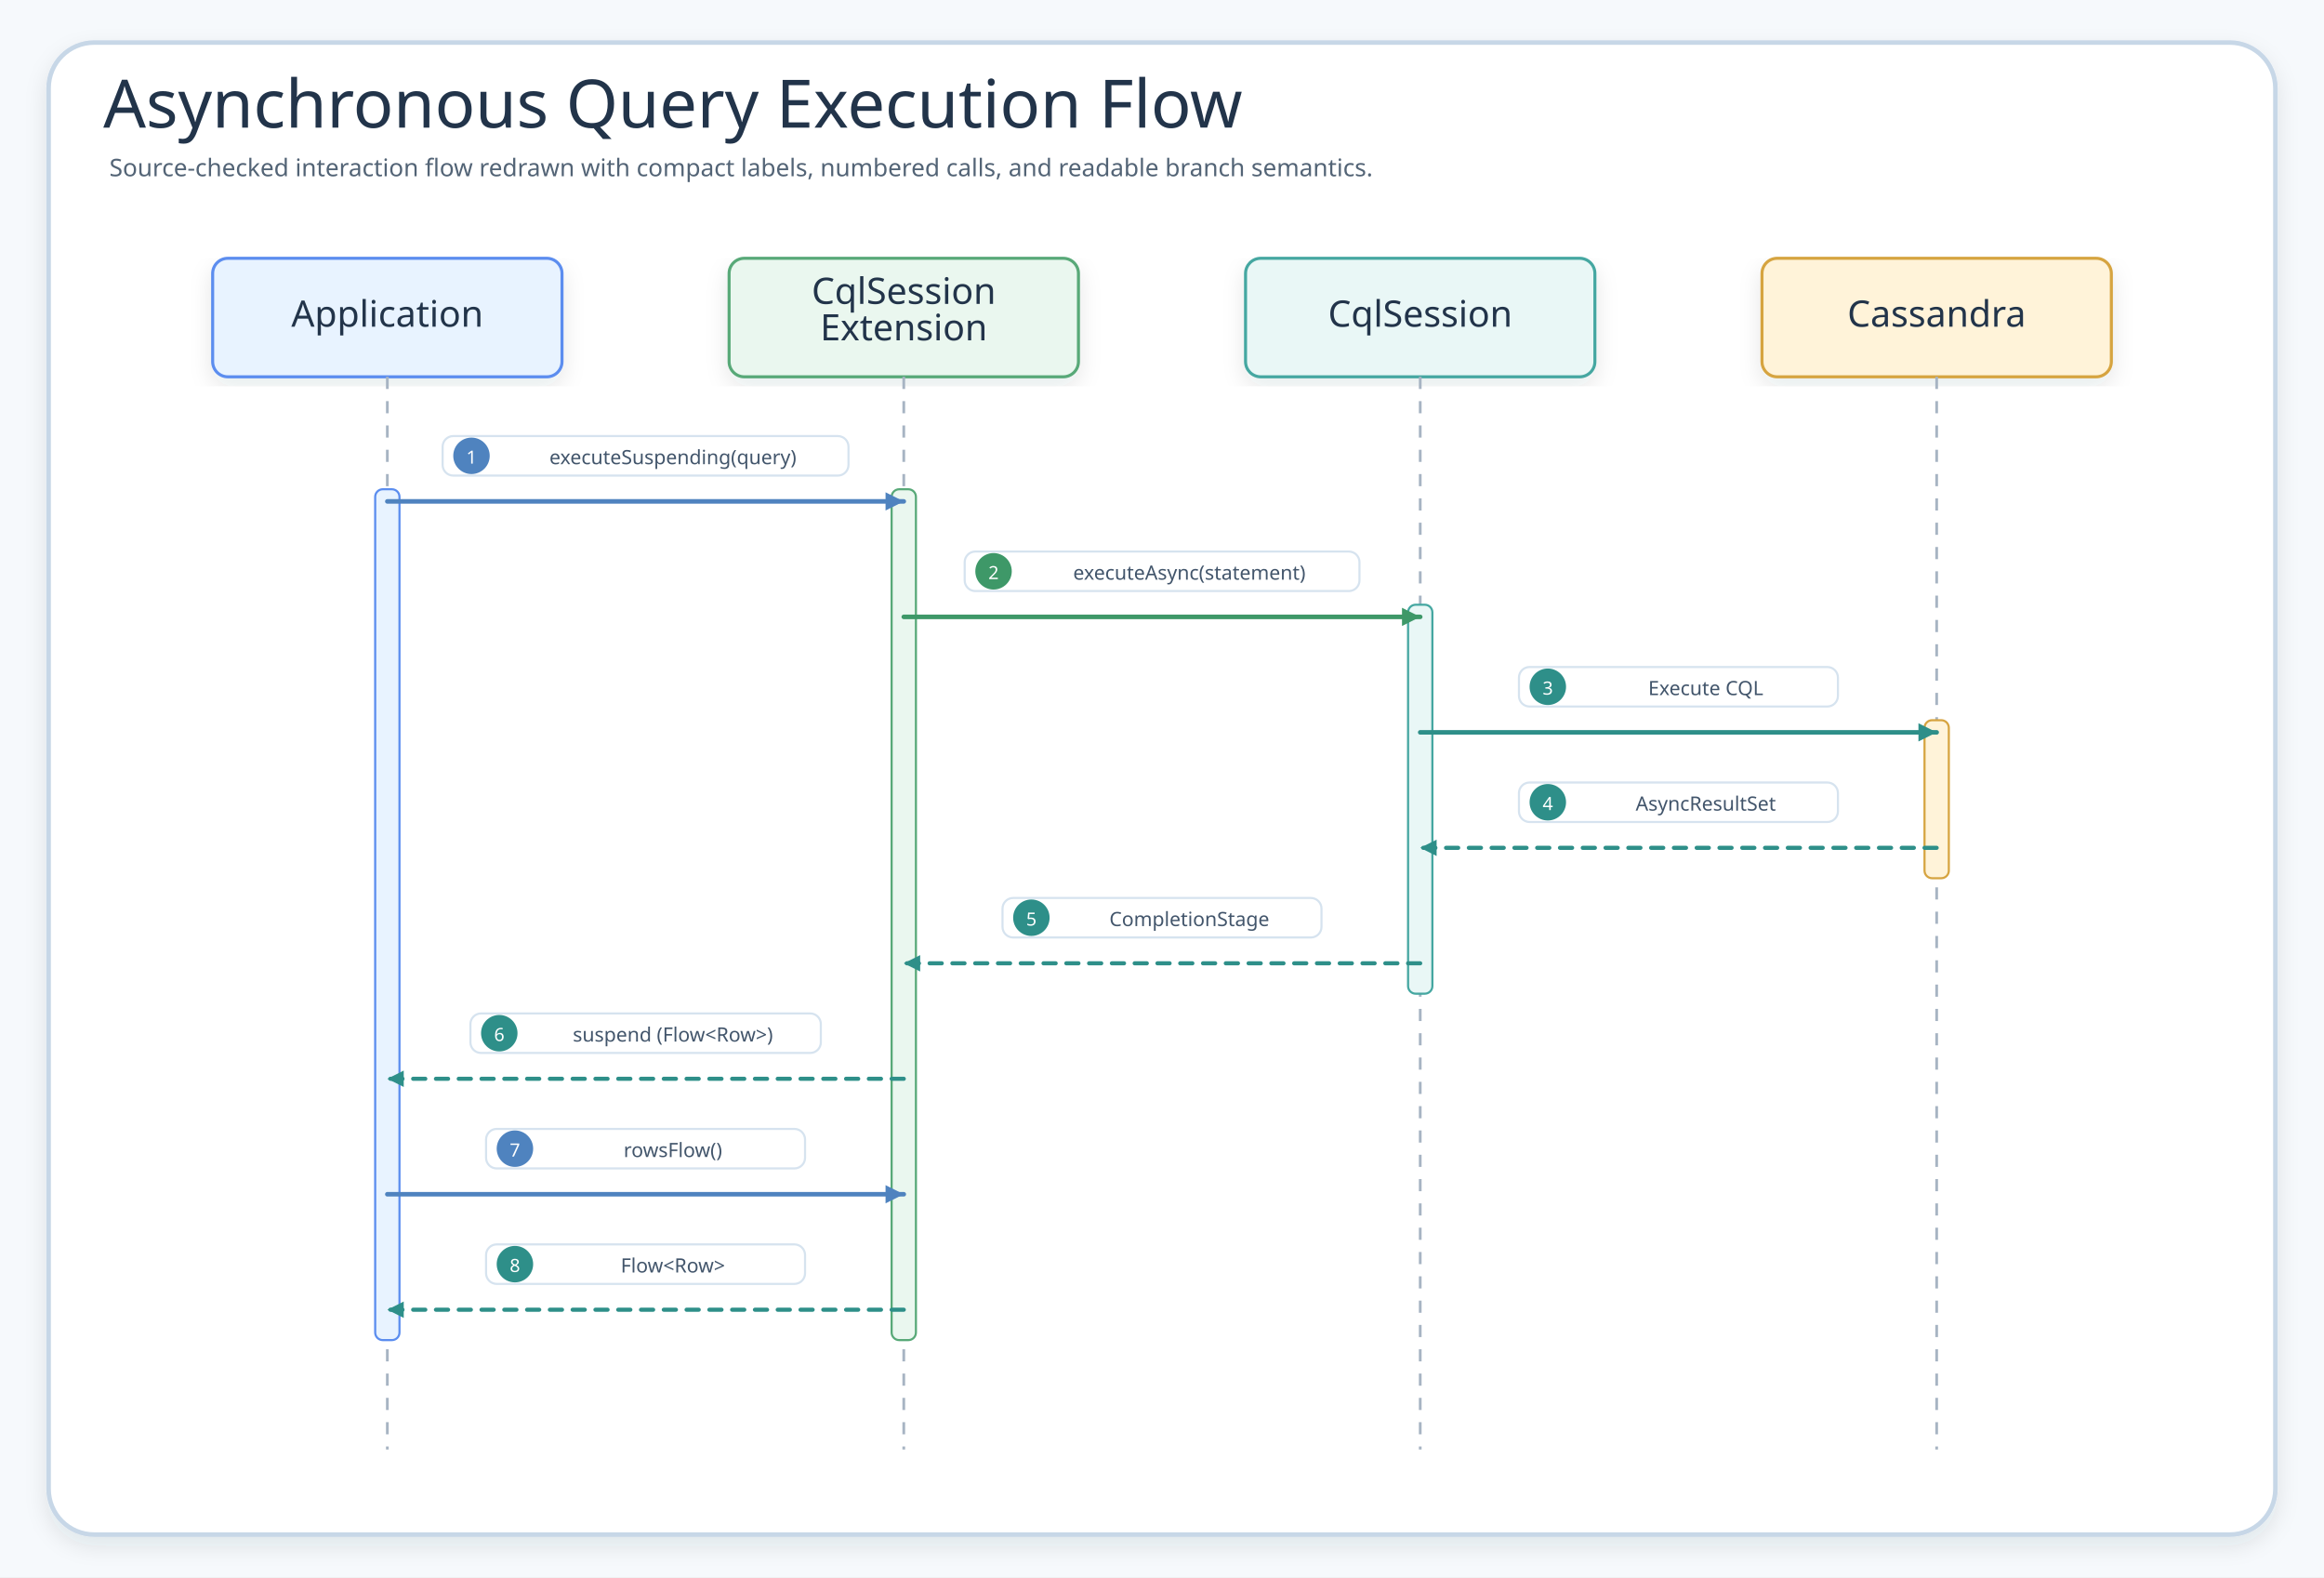
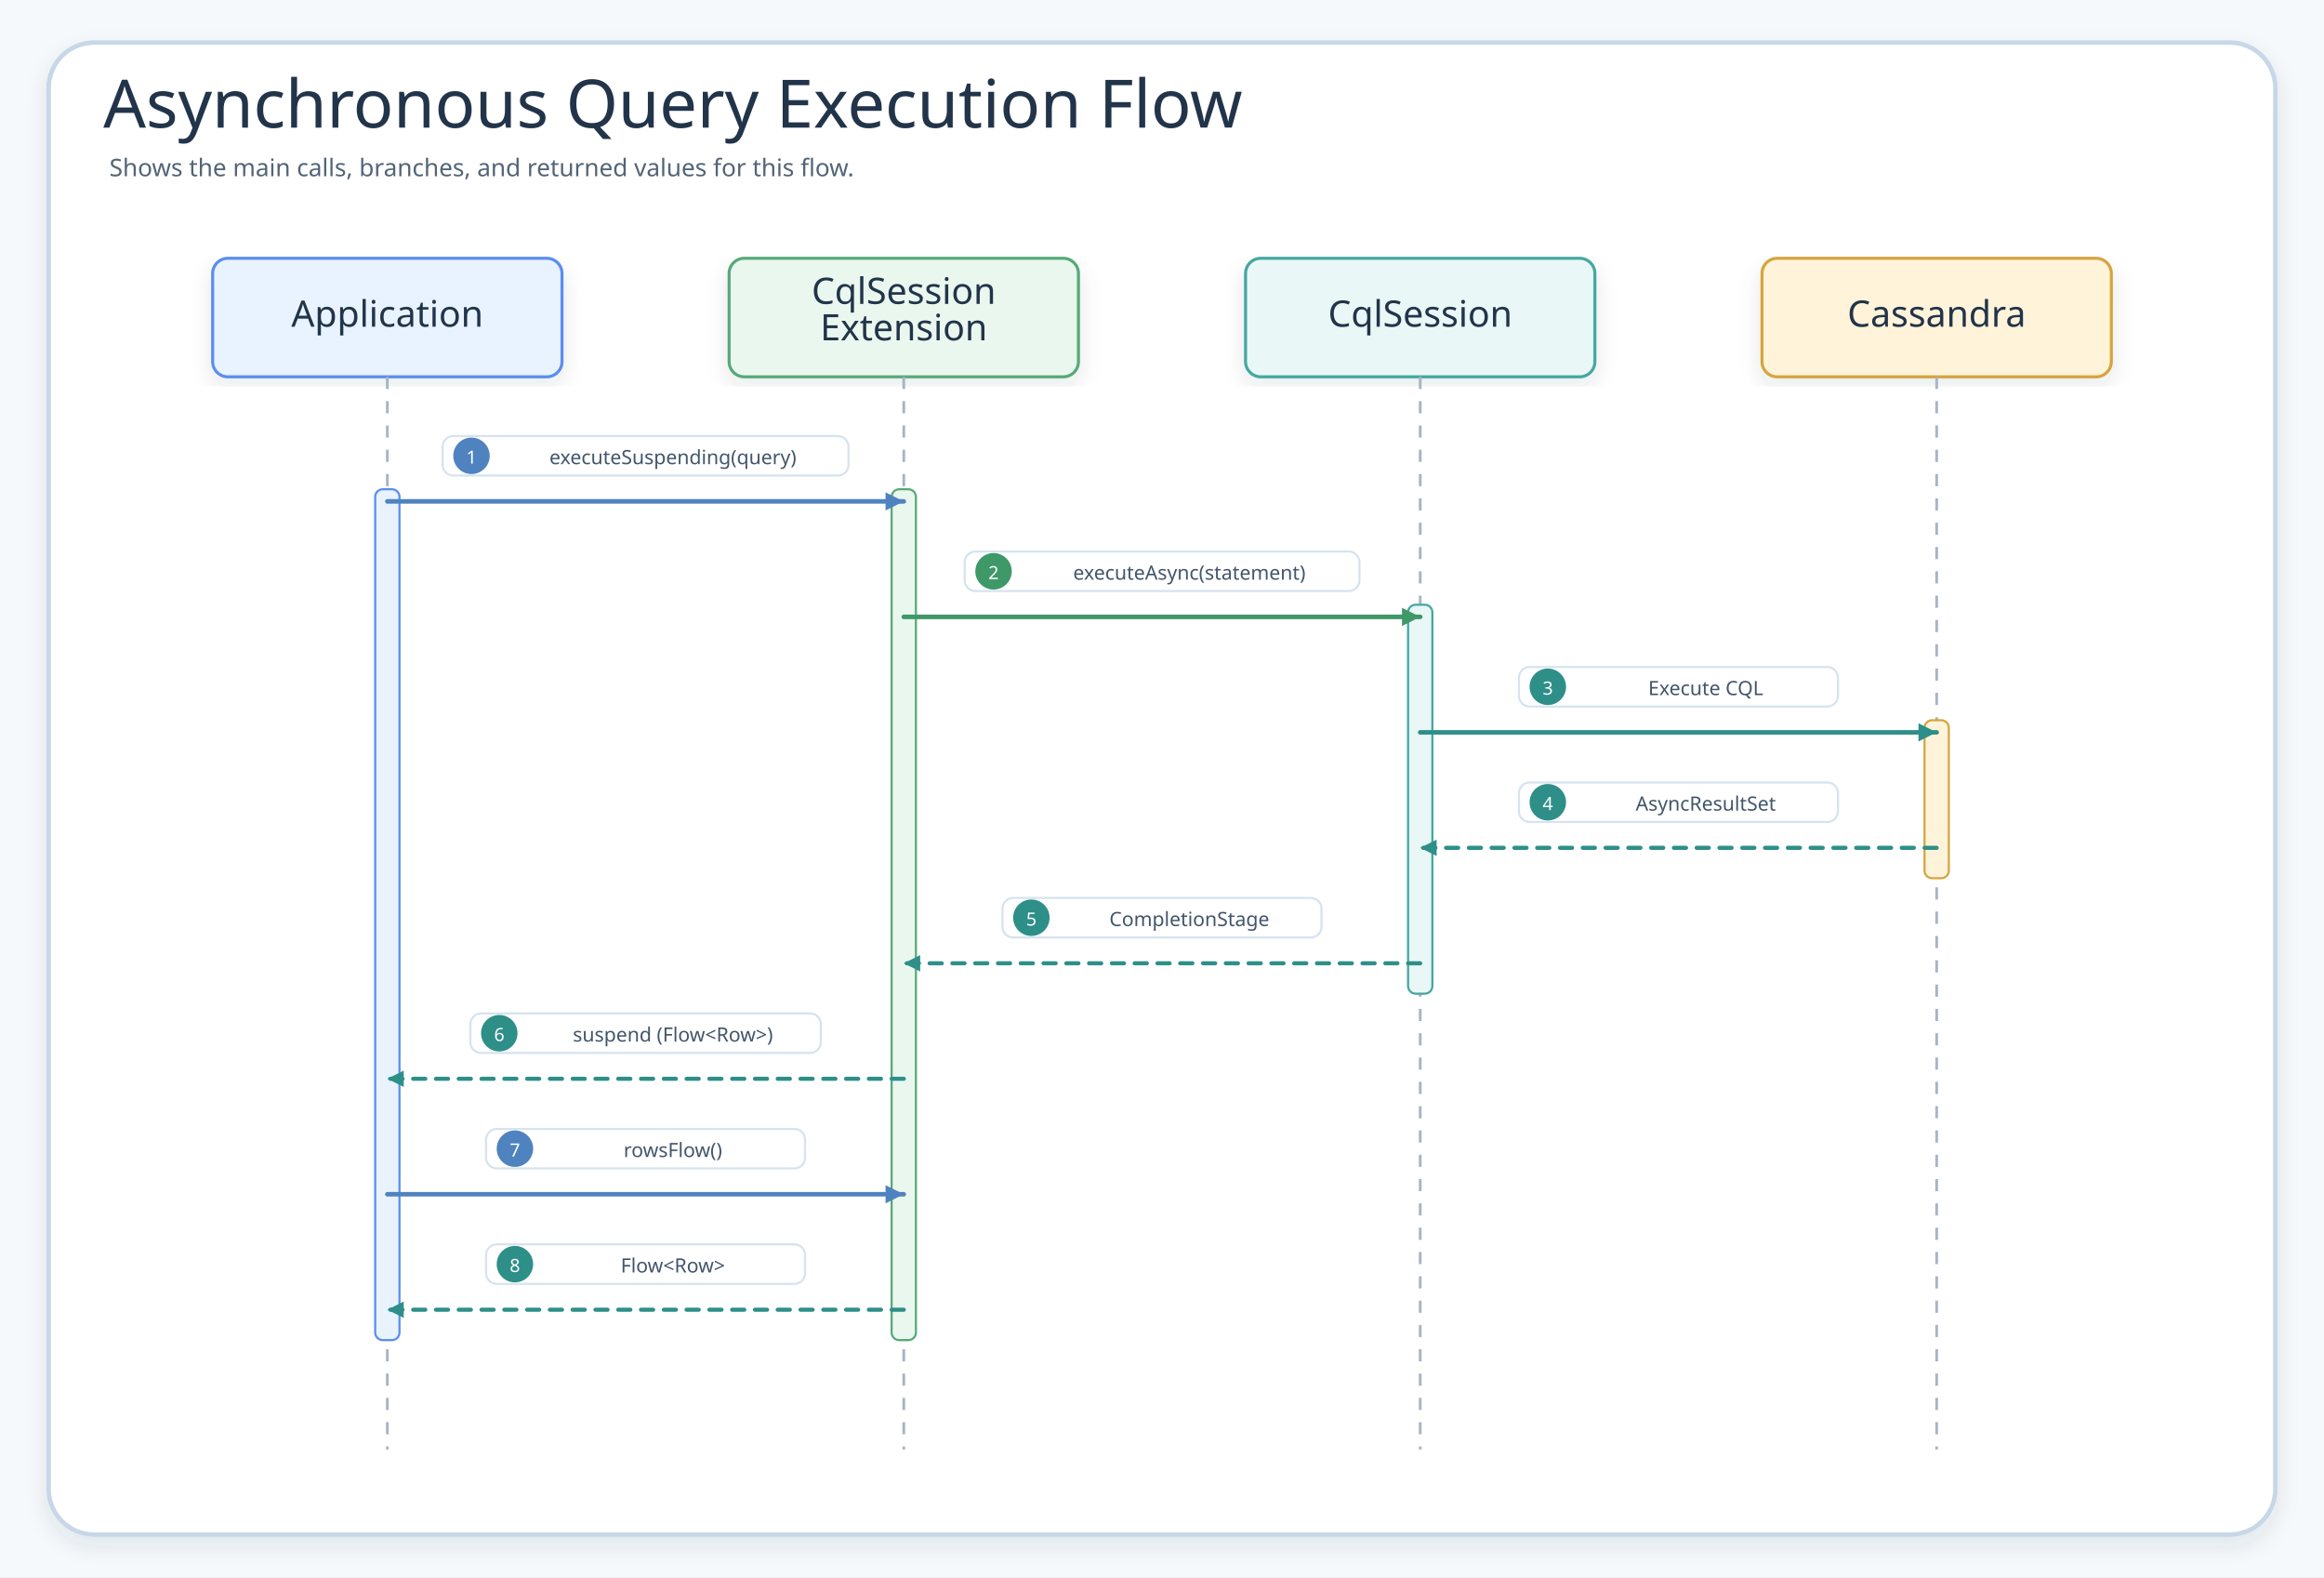
<svg xmlns="http://www.w3.org/2000/svg" width="1530" height="1038" viewBox="0 0 1530 1038" role="img" aria-label="Asynchronous Query Execution Flow">
  <defs>
    <filter id="shadow" x="-8%" y="-8%" width="116%" height="116%">
      <feDropShadow dx="0" dy="6" stdDeviation="7" flood-color="#203040" flood-opacity="0.10" />
    </filter>
    <marker id="seqArrow-blue" markerWidth="5" markerHeight="5" refX="4.5" refY="2.5" orient="auto" markerUnits="strokeWidth">
      <path d="M 0.5 0.5 L 4.5 2.5 L 0.5 4.5 Z" fill="#4F83BF" />
    </marker>
    <marker id="seqArrow-green" markerWidth="5" markerHeight="5" refX="4.5" refY="2.5" orient="auto" markerUnits="strokeWidth">
      <path d="M 0.5 0.5 L 4.5 2.5 L 0.5 4.5 Z" fill="#3E9868" />
    </marker>
    <marker id="seqArrow-teal" markerWidth="5" markerHeight="5" refX="4.5" refY="2.5" orient="auto" markerUnits="strokeWidth">
      <path d="M 0.5 0.5 L 4.5 2.5 L 0.5 4.5 Z" fill="#2E8F89" />
    </marker>
    <marker id="seqArrow-amber" markerWidth="5" markerHeight="5" refX="4.5" refY="2.5" orient="auto" markerUnits="strokeWidth">
      <path d="M 0.5 0.5 L 4.5 2.5 L 0.5 4.5 Z" fill="#B9851B" />
    </marker>
    <marker id="seqArrow-pink" markerWidth="5" markerHeight="5" refX="4.5" refY="2.5" orient="auto" markerUnits="strokeWidth">
      <path d="M 0.5 0.5 L 4.5 2.5 L 0.5 4.5 Z" fill="#C94D68" />
    </marker>
    <marker id="seqArrow-purple" markerWidth="5" markerHeight="5" refX="4.5" refY="2.5" orient="auto" markerUnits="strokeWidth">
      <path d="M 0.5 0.5 L 4.5 2.5 L 0.5 4.5 Z" fill="#755BC6" />
    </marker>
    <marker id="seqArrow-gray" markerWidth="5" markerHeight="5" refX="4.5" refY="2.5" orient="auto" markerUnits="strokeWidth">
      <path d="M 0.5 0.5 L 4.5 2.5 L 0.5 4.5 Z" fill="#758297" />
    </marker>
    <style>
    .canvas{fill:#F6F9FC}.frame{fill:#fff;stroke:#C7D7E7;stroke-width:3;filter:url(#shadow)}
    .title{font-family:"Architects Daughter";font-size:44px;fill:#22344A}.subtitle{font-family:"Comic Mono";font-size:16px;fill:#536476}
    .card{filter:url(#shadow);stroke-width:2}.cardTitle{font-family:"Architects Daughter";font-size:24px;fill:#22344A}.detail{font-family:"Comic Mono";font-size:13px;fill:#42556B}
    .lifeline{stroke:#A7B4C3;stroke-width:1.8;stroke-dasharray:8 8}.seq{fill:none;stroke-width:3;stroke-linecap:round}.seqReturn{fill:none;stroke-width:2.7;stroke-linecap:round;stroke-dasharray:8 7}
    .labelPill{fill:#fff;stroke:#D6E3EF;stroke-width:1.4}.altBox{fill:#FFFFFF;fill-opacity:.42;stroke:#D6A441;stroke-width:1.8;stroke-dasharray:8 8}
  </style>
  </defs>
  <rect class="canvas" width="1530" height="1038" />
  <rect class="frame" x="32" y="28" width="1466" height="982" rx="30" />
  <text class="title" x="68" y="84">Asynchronous Query Execution Flow</text>
-   <text class="subtitle" x="72" y="116">Source-checked interaction flow redrawn with compact labels, numbered calls, and readable branch semantics.</text>
+   <text class="subtitle" x="72" y="116">Shows the main calls, branches, and returned values for this flow.</text>
  <g id="seq-application">
    <rect class="card" x="140" y="170" width="230" height="78" rx="10" fill="#E8F3FF" stroke="#5B8DEF" />
    <text class="cardTitle" x="255" y="215" text-anchor="middle">Application</text>
    <line class="lifeline" x1="255" y1="248" x2="255" y2="954" />
  </g>
  <g id="seq-cqlsession-extension">
    <rect class="card" x="480" y="170" width="230" height="78" rx="10" fill="#EAF7EF" stroke="#58A978" />
    <text class="cardTitle" x="595" y="200" text-anchor="middle">CqlSession</text>
    <text class="cardTitle" x="595" y="224" text-anchor="middle">Extension</text>
    <line class="lifeline" x1="595" y1="248" x2="595" y2="954" />
  </g>
  <g id="seq-cqlsession">
    <rect class="card" x="820" y="170" width="230" height="78" rx="10" fill="#E9F7F6" stroke="#45A7A1" />
    <text class="cardTitle" x="935" y="215" text-anchor="middle">CqlSession</text>
    <line class="lifeline" x1="935" y1="248" x2="935" y2="954" />
  </g>
  <g id="seq-cassandra">
    <rect class="card" x="1160" y="170" width="230" height="78" rx="10" fill="#FFF3D9" stroke="#D6A441" />
    <text class="cardTitle" x="1275" y="215" text-anchor="middle">Cassandra</text>
    <line class="lifeline" x1="1275" y1="248" x2="1275" y2="954" />
  </g>
  <rect x="247" y="322" width="16" height="560" rx="5" fill="#E8F3FF" stroke="#5B8DEF" stroke-width="1.4" />
  <rect x="587" y="322" width="16" height="560" rx="5" fill="#EAF7EF" stroke="#58A978" stroke-width="1.4" />
  <rect x="927" y="398" width="16" height="256" rx="5" fill="#E9F7F6" stroke="#45A7A1" stroke-width="1.4" />
  <rect x="1267" y="474" width="16" height="104" rx="5" fill="#FFF3D9" stroke="#D6A441" stroke-width="1.4" />
  <g id="m1">
    <rect class="labelPill" x="291.4" y="287" width="267.2" height="26" rx="7" />
    <circle cx="310.4" cy="300" r="12" fill="#4F83BF" />
    <text class="detail" x="310.4" y="301" text-anchor="middle" dominant-baseline="middle" style="fill:#fff;font-size:12px">1</text>
    <text class="detail" x="443" y="301" text-anchor="middle" dominant-baseline="middle">executeSuspending(query)</text>
    <path class="seq" d="M255 330 L595 330" stroke="#4F83BF" marker-end="url(#seqArrow-blue)" />
  </g>
  <g id="m2">
    <rect class="labelPill" x="635.1" y="363" width="259.9" height="26" rx="7" />
    <circle cx="654.1" cy="376" r="12" fill="#3E9868" />
    <text class="detail" x="654.1" y="377" text-anchor="middle" dominant-baseline="middle" style="fill:#fff;font-size:12px">2</text>
    <text class="detail" x="783" y="377" text-anchor="middle" dominant-baseline="middle">executeAsync(statement)</text>
    <path class="seq" d="M595 406 L935 406" stroke="#3E9868" marker-end="url(#seqArrow-green)" />
  </g>
  <g id="m3">
    <rect class="labelPill" x="1000" y="439" width="210" height="26" rx="7" />
    <circle cx="1019" cy="452" r="12" fill="#2E8F89" />
    <text class="detail" x="1019" y="453" text-anchor="middle" dominant-baseline="middle" style="fill:#fff;font-size:12px">3</text>
    <text class="detail" x="1123" y="453" text-anchor="middle" dominant-baseline="middle">Execute CQL</text>
    <path class="seq" d="M935 482 L1275 482" stroke="#2E8F89" marker-end="url(#seqArrow-teal)" />
  </g>
  <g id="m4">
    <rect class="labelPill" x="1000" y="515" width="210" height="26" rx="7" />
    <circle cx="1019" cy="528" r="12" fill="#2E8F89" />
    <text class="detail" x="1019" y="529" text-anchor="middle" dominant-baseline="middle" style="fill:#fff;font-size:12px">4</text>
    <text class="detail" x="1123" y="529" text-anchor="middle" dominant-baseline="middle">AsyncResultSet</text>
    <path class="seqReturn" d="M1275 558 L935 558" stroke="#2E8F89" marker-end="url(#seqArrow-teal)" />
  </g>
  <g id="m5">
    <rect class="labelPill" x="660" y="591" width="210" height="26" rx="7" />
    <circle cx="679" cy="604" r="12" fill="#2E8F89" />
    <text class="detail" x="679" y="605" text-anchor="middle" dominant-baseline="middle" style="fill:#fff;font-size:12px">5</text>
    <text class="detail" x="783" y="605" text-anchor="middle" dominant-baseline="middle">CompletionStage</text>
    <path class="seqReturn" d="M935 634 L595 634" stroke="#2E8F89" marker-end="url(#seqArrow-teal)" />
  </g>
  <g id="m6">
    <rect class="labelPill" x="309.7" y="667" width="230.7" height="26" rx="7" />
    <circle cx="328.7" cy="680" r="12" fill="#2E8F89" />
    <text class="detail" x="328.7" y="681" text-anchor="middle" dominant-baseline="middle" style="fill:#fff;font-size:12px">6</text>
    <text class="detail" x="443" y="681" text-anchor="middle" dominant-baseline="middle">suspend (Flow&lt;Row&gt;)</text>
    <path class="seqReturn" d="M595 710 L255 710" stroke="#2E8F89" marker-end="url(#seqArrow-teal)" />
  </g>
  <g id="m7">
    <rect class="labelPill" x="320" y="743" width="210" height="26" rx="7" />
    <circle cx="339" cy="756" r="12" fill="#4F83BF" />
    <text class="detail" x="339" y="757" text-anchor="middle" dominant-baseline="middle" style="fill:#fff;font-size:12px">7</text>
    <text class="detail" x="443" y="757" text-anchor="middle" dominant-baseline="middle">rowsFlow()</text>
    <path class="seq" d="M255 786 L595 786" stroke="#4F83BF" marker-end="url(#seqArrow-blue)" />
  </g>
  <g id="m8">
    <rect class="labelPill" x="320" y="819" width="210" height="26" rx="7" />
    <circle cx="339" cy="832" r="12" fill="#2E8F89" />
    <text class="detail" x="339" y="833" text-anchor="middle" dominant-baseline="middle" style="fill:#fff;font-size:12px">8</text>
    <text class="detail" x="443" y="833" text-anchor="middle" dominant-baseline="middle">Flow&lt;Row&gt;</text>
    <path class="seqReturn" d="M595 862 L255 862" stroke="#2E8F89" marker-end="url(#seqArrow-teal)" />
  </g>
</svg>
